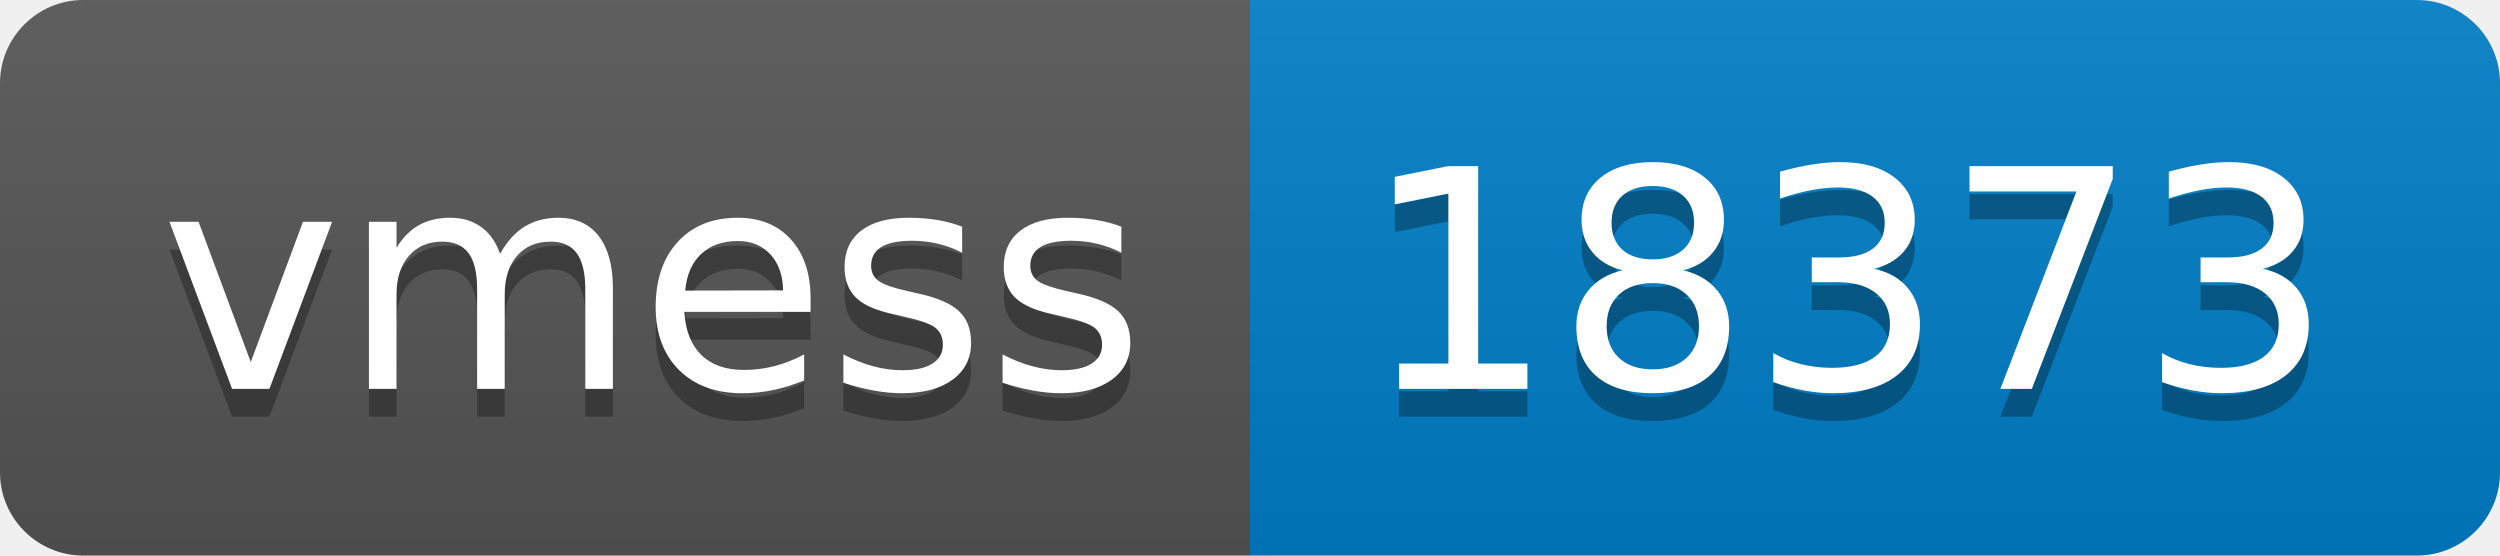
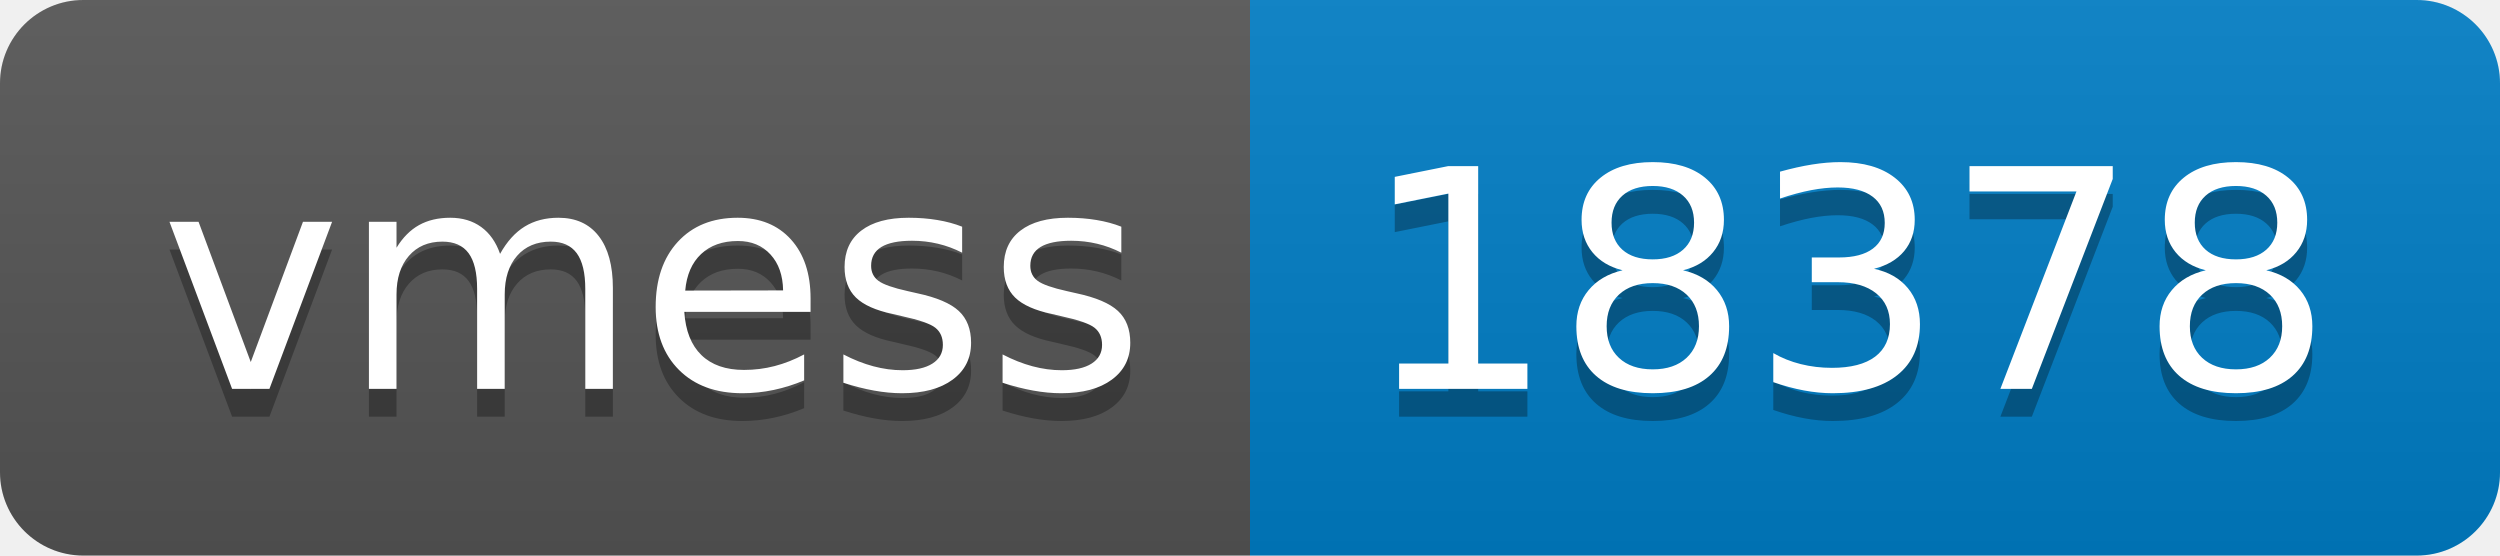
- <svg xmlns="http://www.w3.org/2000/svg" width="90" height="20" role="img" aria-label="vmess: 18373">
+ <svg xmlns="http://www.w3.org/2000/svg" width="90" height="20" role="img" aria-label="vmess: 18378">
  <linearGradient id="s" x2="0" y2="100%">
    <stop offset="0" stop-color="#bbb" stop-opacity=".1" />
    <stop offset="1" stop-opacity=".1" />
  </linearGradient>
  <clipPath id="r">
    <rect width="90" height="20" rx="3" fill="#fff" />
  </clipPath>
  <g clip-path="url(#r)">
    <rect width="45" height="20" fill="#555" />
    <rect x="45" width="45" height="20" fill="#007ec6" />
    <rect width="90" height="20" fill="url(#s)" />
  </g>
  <g fill="#fff" text-anchor="middle" font-family="Verdana,Geneva,DejaVu Sans,sans-serif" text-rendering="geometricPrecision" font-size="110">
    <text aria-hidden="true" x="235" y="150" fill="#010101" fill-opacity=".3" transform="scale(.1)" textLength="350">vmess</text>
    <text x="235" y="140" transform="scale(.1)" fill="#fff" textLength="350">vmess</text>
-     <text aria-hidden="true" x="665" y="150" fill="#010101" fill-opacity=".3" transform="scale(.1)" textLength="350">18373</text>
-     <text x="665" y="140" transform="scale(.1)" fill="#fff" textLength="350">18373</text>
+     <text aria-hidden="true" x="665" y="150" fill="#010101" fill-opacity=".3" transform="scale(.1)" textLength="350">18378</text>
+     <text x="665" y="140" transform="scale(.1)" fill="#fff" textLength="350">18378</text>
  </g>
</svg>
